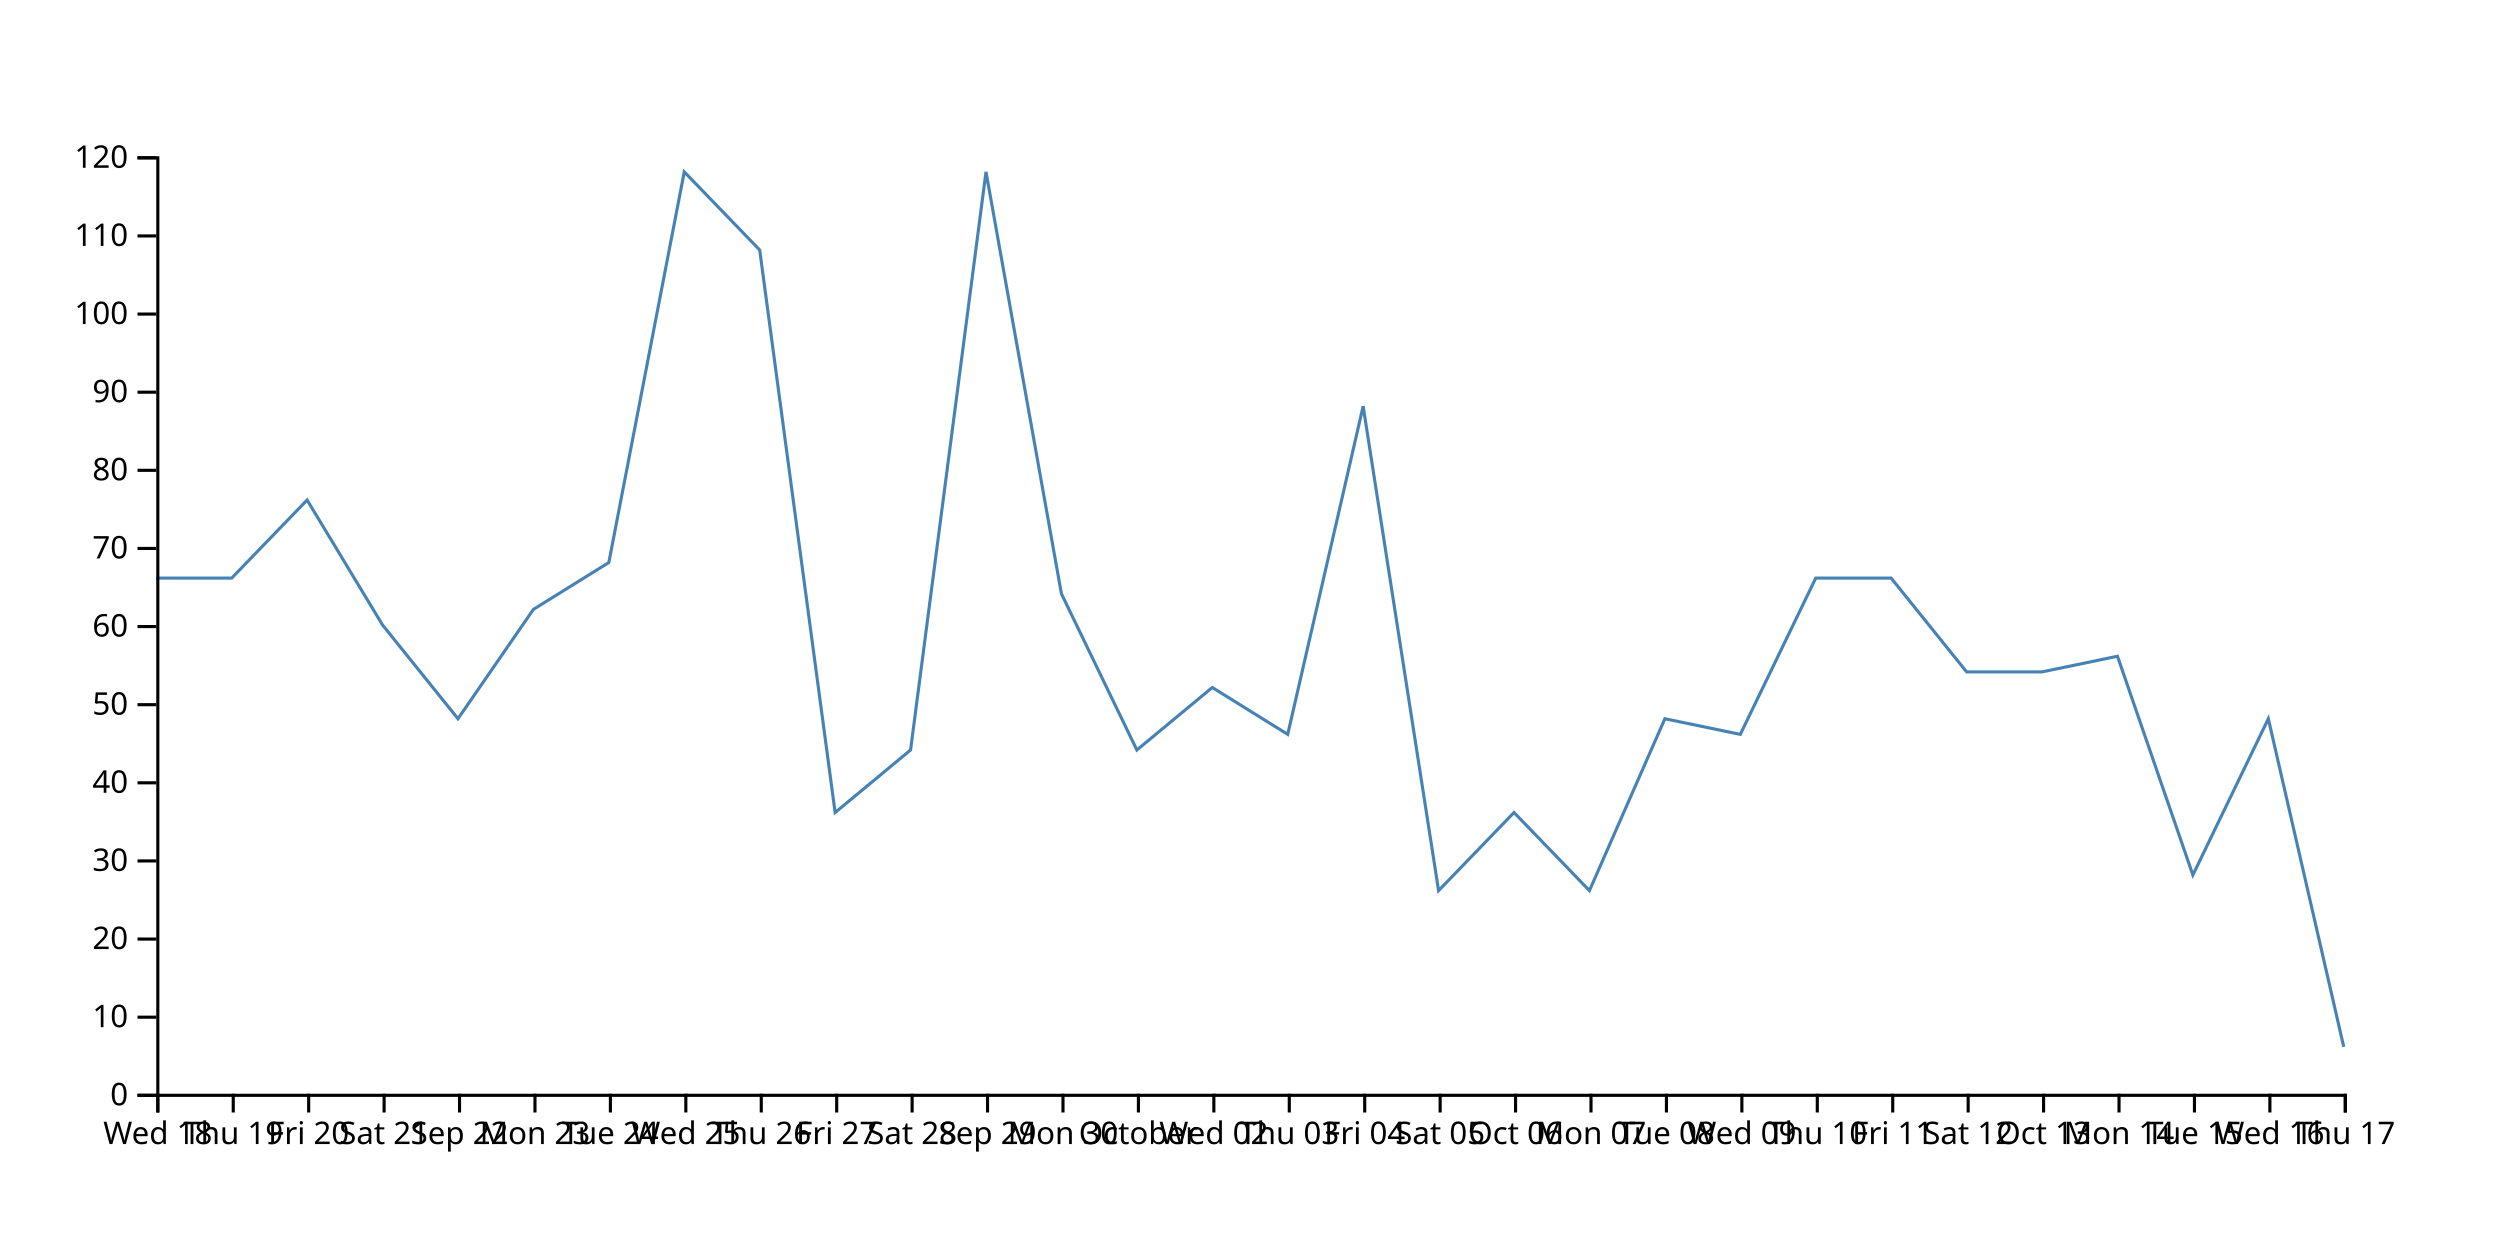
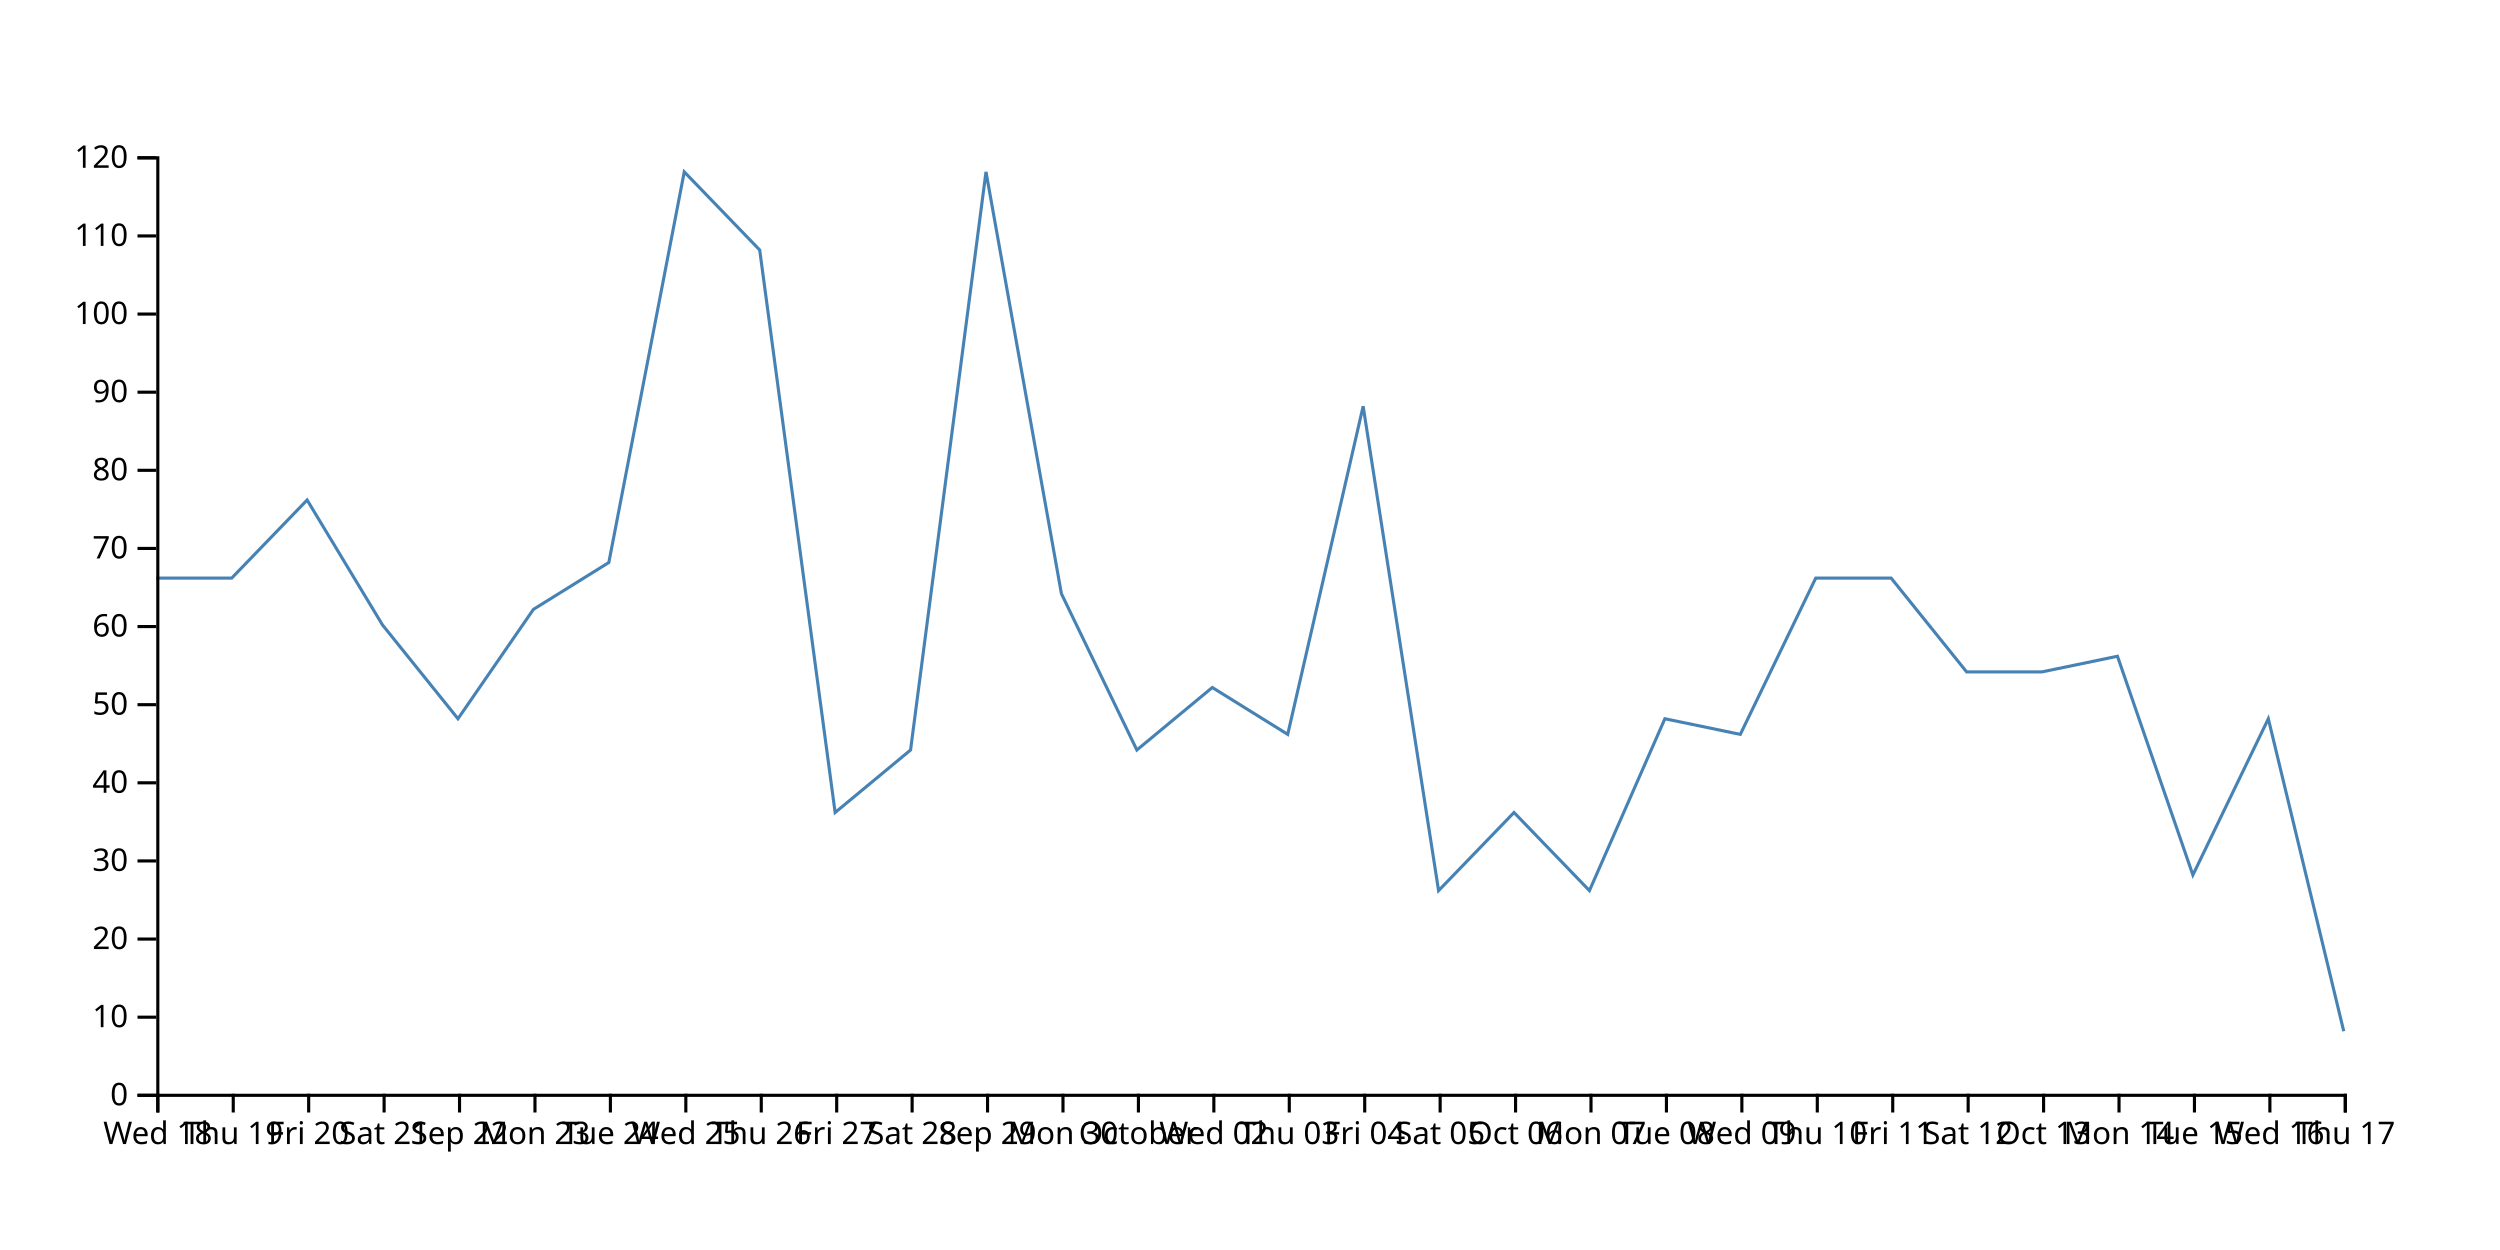
<svg xmlns="http://www.w3.org/2000/svg" width="800" height="400">
-   <path d="M750,335L725.862,230L701.724,280L677.586,210L653.448,215L629.31,215L605.172,185L581.034,185L556.897,235L532.759,230L508.621,285L484.483,260L460.345,285L436.207,130L412.069,235L387.931,220L363.793,240L339.655,190L315.517,55L291.379,240L267.241,260L243.103,80L218.966,55L194.828,180L170.69,195L146.552,230L122.414,200L98.276,160L74.138,185L50,185" fill="none" stroke="steelblue" />
+   <path d="M750,330L725.862,230L701.724,280L677.586,210L653.448,215L629.31,215L605.172,185L581.034,185L556.897,235L532.759,230L508.621,285L484.483,260L460.345,285L436.207,130L412.069,235L387.931,220L363.793,240L339.655,190L315.517,55L291.379,240L267.241,260L243.103,80L218.966,55L194.828,180L170.69,195L146.552,230L122.414,200L98.276,160L74.138,185L50,185" fill="none" stroke="steelblue" />
  <g transform="translate(0,350)" fill="none" font-size="10" font-family="sans-serif" text-anchor="middle">
    <path class="domain" stroke="currentColor" d="M50.5,6V0.5H750.5V6" />
    <g class="tick" opacity="1" transform="translate(50.5,0)">
      <line stroke="currentColor" y2="6" />
      <text fill="currentColor" y="9" dy="0.71em">Wed 18</text>
    </g>
    <g class="tick" opacity="1" transform="translate(74.63793,0)">
      <line stroke="currentColor" y2="6" />
      <text fill="currentColor" y="9" dy="0.71em">Thu 19</text>
    </g>
    <g class="tick" opacity="1" transform="translate(98.77586,0)">
      <line stroke="currentColor" y2="6" />
      <text fill="currentColor" y="9" dy="0.71em">Fri 20</text>
    </g>
    <g class="tick" opacity="1" transform="translate(122.9138,0)">
      <line stroke="currentColor" y2="6" />
      <text fill="currentColor" y="9" dy="0.71em">Sat 21</text>
    </g>
    <g class="tick" opacity="1" transform="translate(147.0517,0)">
      <line stroke="currentColor" y2="6" />
      <text fill="currentColor" y="9" dy="0.71em">Sep 22</text>
    </g>
    <g class="tick" opacity="1" transform="translate(171.1897,0)">
      <line stroke="currentColor" y2="6" />
      <text fill="currentColor" y="9" dy="0.71em">Mon 23</text>
    </g>
    <g class="tick" opacity="1" transform="translate(195.3276,0)">
      <line stroke="currentColor" y2="6" />
      <text fill="currentColor" y="9" dy="0.71em">Tue 24</text>
    </g>
    <g class="tick" opacity="1" transform="translate(219.4655,0)">
      <line stroke="currentColor" y2="6" />
      <text fill="currentColor" y="9" dy="0.71em">Wed 25</text>
    </g>
    <g class="tick" opacity="1" transform="translate(243.6034,0)">
      <line stroke="currentColor" y2="6" />
      <text fill="currentColor" y="9" dy="0.71em">Thu 26</text>
    </g>
    <g class="tick" opacity="1" transform="translate(267.7414,0)">
      <line stroke="currentColor" y2="6" />
      <text fill="currentColor" y="9" dy="0.71em">Fri 27</text>
    </g>
    <g class="tick" opacity="1" transform="translate(291.8793,0)">
      <line stroke="currentColor" y2="6" />
      <text fill="currentColor" y="9" dy="0.71em">Sat 28</text>
    </g>
    <g class="tick" opacity="1" transform="translate(316.0172,0)">
      <line stroke="currentColor" y2="6" />
      <text fill="currentColor" y="9" dy="0.71em">Sep 29</text>
    </g>
    <g class="tick" opacity="1" transform="translate(340.1552,0)">
      <line stroke="currentColor" y2="6" />
      <text fill="currentColor" y="9" dy="0.71em">Mon 30</text>
    </g>
    <g class="tick" opacity="1" transform="translate(364.2931,0)">
      <line stroke="currentColor" y2="6" />
      <text fill="currentColor" y="9" dy="0.71em">October</text>
    </g>
    <g class="tick" opacity="1" transform="translate(388.431,0)">
      <line stroke="currentColor" y2="6" />
      <text fill="currentColor" y="9" dy="0.71em">Wed 02</text>
    </g>
    <g class="tick" opacity="1" transform="translate(412.569,0)">
      <line stroke="currentColor" y2="6" />
      <text fill="currentColor" y="9" dy="0.71em">Thu 03</text>
    </g>
    <g class="tick" opacity="1" transform="translate(436.7069,0)">
      <line stroke="currentColor" y2="6" />
      <text fill="currentColor" y="9" dy="0.71em">Fri 04</text>
    </g>
    <g class="tick" opacity="1" transform="translate(460.8448,0)">
      <line stroke="currentColor" y2="6" />
      <text fill="currentColor" y="9" dy="0.71em">Sat 05</text>
    </g>
    <g class="tick" opacity="1" transform="translate(484.9828,0)">
      <line stroke="currentColor" y2="6" />
      <text fill="currentColor" y="9" dy="0.71em">Oct 06</text>
    </g>
    <g class="tick" opacity="1" transform="translate(509.1207,0)">
      <line stroke="currentColor" y2="6" />
      <text fill="currentColor" y="9" dy="0.71em">Mon 07</text>
    </g>
    <g class="tick" opacity="1" transform="translate(533.2586,0)">
      <line stroke="currentColor" y2="6" />
      <text fill="currentColor" y="9" dy="0.71em">Tue 08</text>
    </g>
    <g class="tick" opacity="1" transform="translate(557.3966,0)">
      <line stroke="currentColor" y2="6" />
      <text fill="currentColor" y="9" dy="0.71em">Wed 09</text>
    </g>
    <g class="tick" opacity="1" transform="translate(581.5345,0)">
      <line stroke="currentColor" y2="6" />
      <text fill="currentColor" y="9" dy="0.71em">Thu 10</text>
    </g>
    <g class="tick" opacity="1" transform="translate(605.6724,0)">
      <line stroke="currentColor" y2="6" />
      <text fill="currentColor" y="9" dy="0.71em">Fri 11</text>
    </g>
    <g class="tick" opacity="1" transform="translate(629.8103,0)">
      <line stroke="currentColor" y2="6" />
      <text fill="currentColor" y="9" dy="0.71em">Sat 12</text>
    </g>
    <g class="tick" opacity="1" transform="translate(653.9483,0)">
      <line stroke="currentColor" y2="6" />
      <text fill="currentColor" y="9" dy="0.71em">Oct 13</text>
    </g>
    <g class="tick" opacity="1" transform="translate(678.0862,0)">
      <line stroke="currentColor" y2="6" />
      <text fill="currentColor" y="9" dy="0.71em">Mon 14</text>
    </g>
    <g class="tick" opacity="1" transform="translate(702.2241,0)">
      <line stroke="currentColor" y2="6" />
      <text fill="currentColor" y="9" dy="0.71em">Tue 15</text>
    </g>
    <g class="tick" opacity="1" transform="translate(726.3621,0)">
      <line stroke="currentColor" y2="6" />
      <text fill="currentColor" y="9" dy="0.71em">Wed 16</text>
    </g>
    <g class="tick" opacity="1" transform="translate(750.5,0)">
      <line stroke="currentColor" y2="6" />
      <text fill="currentColor" y="9" dy="0.71em">Thu 17</text>
    </g>
  </g>
  <g transform="translate(50,0)" fill="none" font-size="10" font-family="sans-serif" text-anchor="end">
    <path class="domain" stroke="currentColor" d="M-6,350.5H0.5V50.5H-6" />
    <g class="tick" opacity="1" transform="translate(0,350.5)">
      <line stroke="currentColor" x2="-6" />
      <text fill="currentColor" x="-9" dy="0.32em">0</text>
    </g>
    <g class="tick" opacity="1" transform="translate(0,325.5)">
      <line stroke="currentColor" x2="-6" />
      <text fill="currentColor" x="-9" dy="0.32em">10</text>
    </g>
    <g class="tick" opacity="1" transform="translate(0,300.5)">
      <line stroke="currentColor" x2="-6" />
      <text fill="currentColor" x="-9" dy="0.32em">20</text>
    </g>
    <g class="tick" opacity="1" transform="translate(0,275.5)">
      <line stroke="currentColor" x2="-6" />
      <text fill="currentColor" x="-9" dy="0.32em">30</text>
    </g>
    <g class="tick" opacity="1" transform="translate(0,250.5)">
      <line stroke="currentColor" x2="-6" />
      <text fill="currentColor" x="-9" dy="0.32em">40</text>
    </g>
    <g class="tick" opacity="1" transform="translate(0,225.5)">
      <line stroke="currentColor" x2="-6" />
      <text fill="currentColor" x="-9" dy="0.32em">50</text>
    </g>
    <g class="tick" opacity="1" transform="translate(0,200.5)">
      <line stroke="currentColor" x2="-6" />
      <text fill="currentColor" x="-9" dy="0.32em">60</text>
    </g>
    <g class="tick" opacity="1" transform="translate(0,175.5)">
      <line stroke="currentColor" x2="-6" />
      <text fill="currentColor" x="-9" dy="0.32em">70</text>
    </g>
    <g class="tick" opacity="1" transform="translate(0,150.5)">
      <line stroke="currentColor" x2="-6" />
      <text fill="currentColor" x="-9" dy="0.32em">80</text>
    </g>
    <g class="tick" opacity="1" transform="translate(0,125.5)">
      <line stroke="currentColor" x2="-6" />
      <text fill="currentColor" x="-9" dy="0.32em">90</text>
    </g>
    <g class="tick" opacity="1" transform="translate(0,100.5)">
      <line stroke="currentColor" x2="-6" />
      <text fill="currentColor" x="-9" dy="0.32em">100</text>
    </g>
    <g class="tick" opacity="1" transform="translate(0,75.5)">
      <line stroke="currentColor" x2="-6" />
      <text fill="currentColor" x="-9" dy="0.32em">110</text>
    </g>
    <g class="tick" opacity="1" transform="translate(0,50.5)">
      <line stroke="currentColor" x2="-6" />
      <text fill="currentColor" x="-9" dy="0.32em">120</text>
    </g>
  </g>
</svg>
